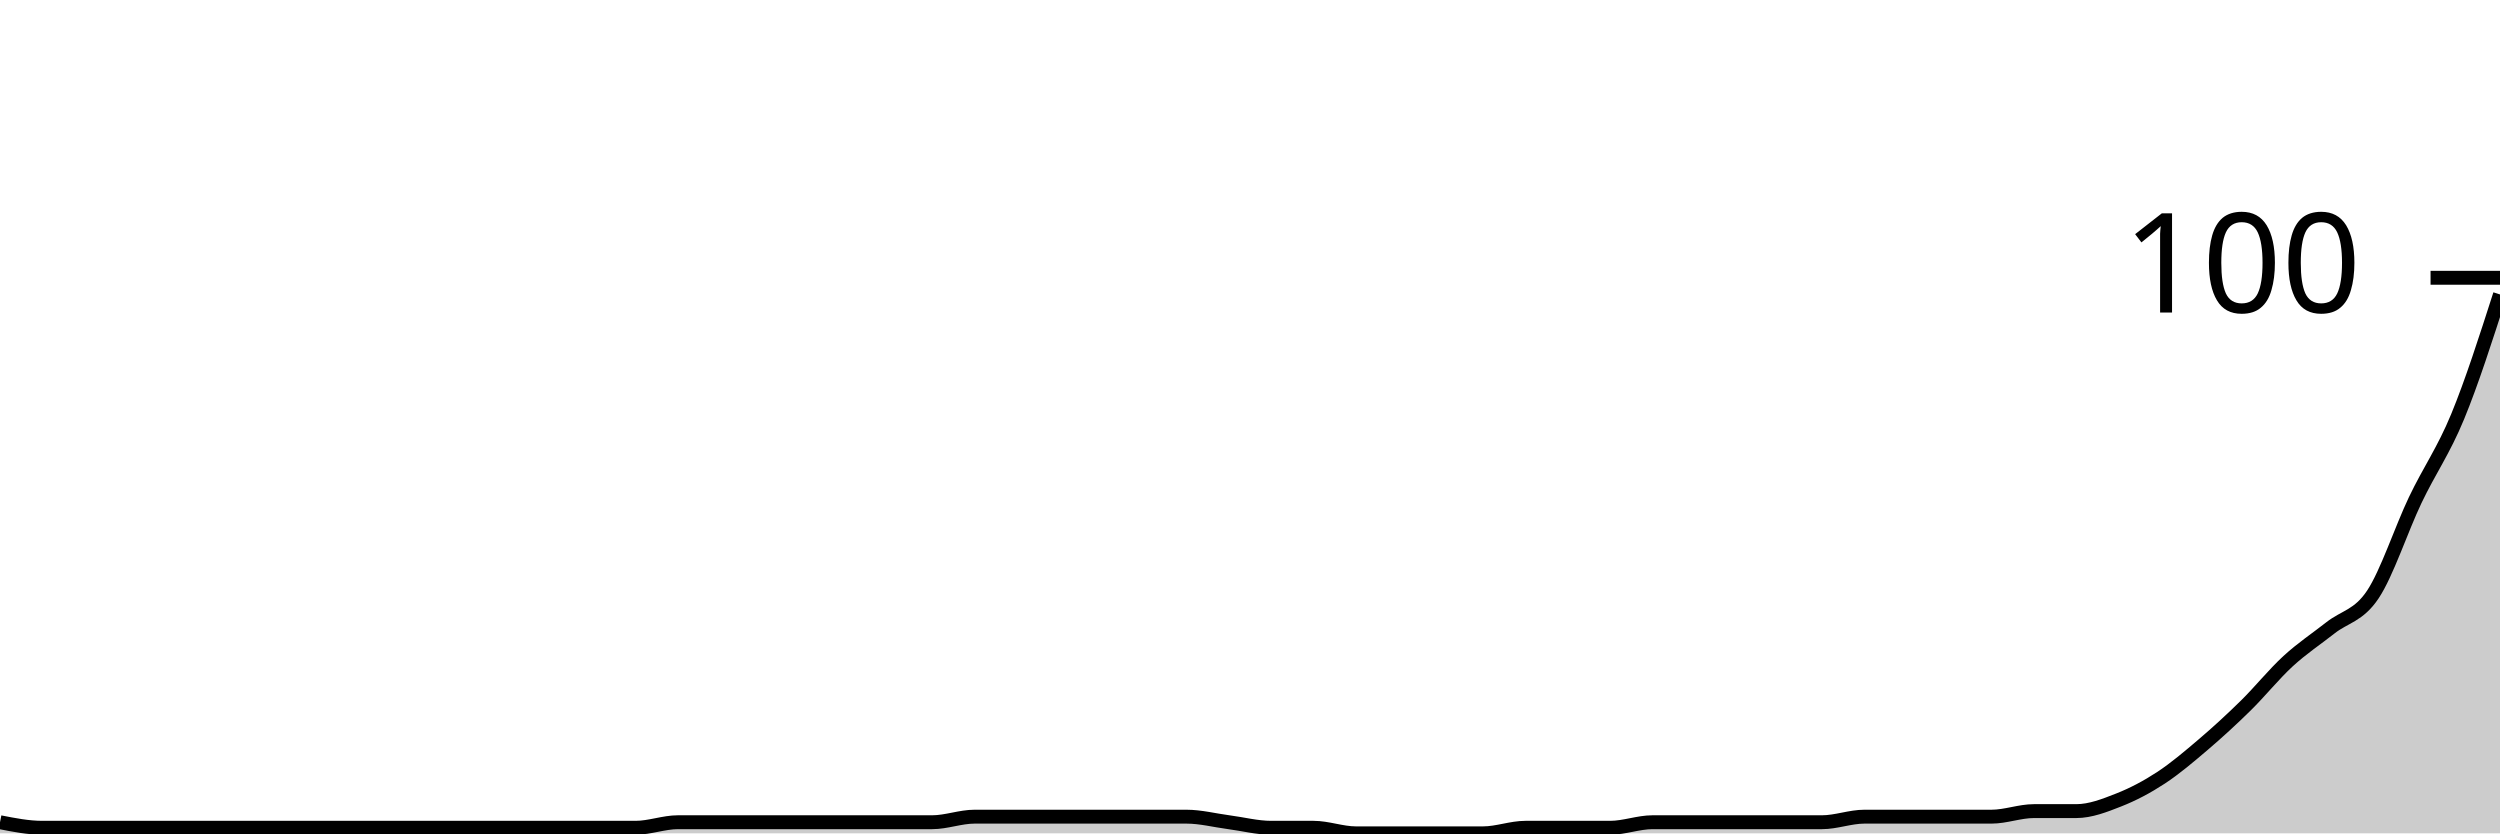
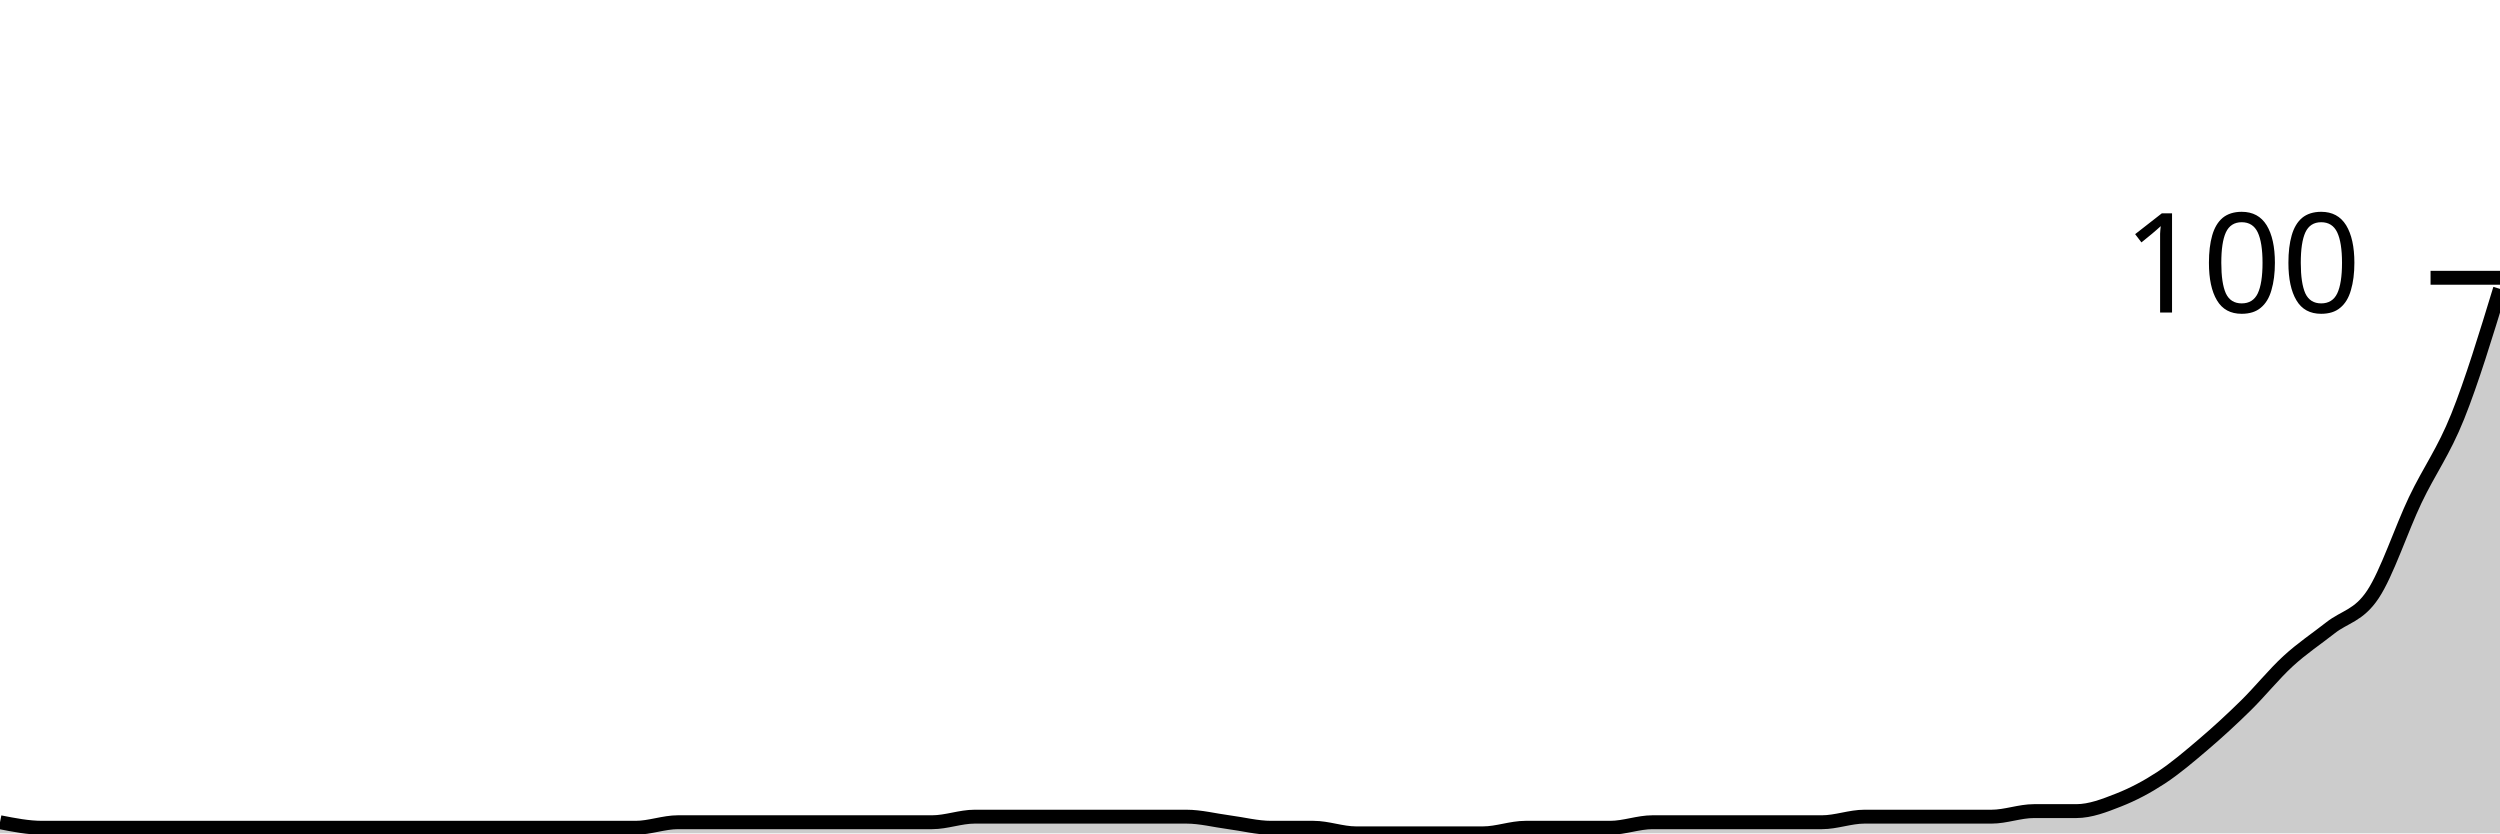
<svg xmlns="http://www.w3.org/2000/svg" viewBox="0 0 180 60">
  <g transform="translate(0,20)">
-     <path class="area" fill="rgba(0, 0, 0, 0.2)" d="M0,39.2C1.017,39.4,2.034,39.6,3.051,39.6C4.068,39.6,5.085,39.6,6.102,39.6C7.119,39.6,8.136,39.6,9.153,39.6C10.169,39.6,11.186,39.6,12.203,39.6C13.22,39.6,14.237,39.6,15.254,39.6C16.271,39.6,17.288,39.6,18.305,39.6C19.322,39.6,20.339,39.6,21.356,39.6C22.373,39.6,23.39,39.6,24.407,39.6C25.424,39.6,26.441,39.6,27.458,39.6C28.475,39.6,29.492,39.6,30.508,39.6C31.525,39.6,32.542,39.6,33.559,39.6C34.576,39.6,35.593,39.6,36.61,39.6C37.627,39.6,38.644,39.6,39.661,39.6C40.678,39.6,41.695,39.6,42.712,39.6C43.729,39.6,44.746,39.6,45.763,39.6C46.78,39.6,47.797,39.2,48.814,39.2C49.831,39.2,50.847,39.2,51.864,39.2C52.881,39.2,53.898,39.2,54.915,39.2C55.932,39.2,56.949,39.2,57.966,39.2C58.983,39.2,60,39.2,61.017,39.2C62.034,39.2,63.051,39.2,64.068,39.2C65.085,39.2,66.102,39.2,67.119,39.2C68.136,39.2,69.153,38.8,70.169,38.8C71.186,38.8,72.203,38.8,73.22,38.8C74.237,38.8,75.254,38.8,76.271,38.8C77.288,38.8,78.305,38.8,79.322,38.8C80.339,38.8,81.356,38.8,82.373,38.8C83.39,38.8,84.407,38.8,85.424,38.8C86.441,38.8,87.458,39.067,88.475,39.2C89.492,39.333,90.508,39.6,91.525,39.6C92.542,39.6,93.559,39.6,94.576,39.6C95.593,39.6,96.61,40,97.627,40C98.644,40,99.661,40,100.678,40C101.695,40,102.712,40,103.729,40C104.746,40,105.763,40,106.78,40C107.797,40,108.814,39.6,109.831,39.6C110.847,39.6,111.864,39.6,112.881,39.6C113.898,39.6,114.915,39.6,115.932,39.6C116.949,39.6,117.966,39.2,118.983,39.2C120,39.2,121.017,39.2,122.034,39.2C123.051,39.2,124.068,39.2,125.085,39.2C126.102,39.2,127.119,39.2,128.136,39.2C129.153,39.2,130.169,39.2,131.186,39.2C132.203,39.2,133.22,38.8,134.237,38.8C135.254,38.8,136.271,38.8,137.288,38.8C138.305,38.8,139.322,38.8,140.339,38.8C141.356,38.8,142.373,38.8,143.39,38.8C144.407,38.8,145.424,38.4,146.441,38.4C147.458,38.4,148.475,38.4,149.492,38.4C150.508,38.4,151.525,38,152.542,37.6C153.559,37.2,154.576,36.667,155.593,36C156.61,35.333,157.627,34.467,158.644,33.6C159.661,32.733,160.678,31.8,161.695,30.8C162.712,29.8,163.729,28.533,164.746,27.6C165.763,26.667,166.78,26,167.797,25.2C168.814,24.4,169.831,24.333,170.847,22.8C171.864,21.267,172.881,18.133,173.898,16C174.915,13.867,175.932,12.467,176.949,10C177.966,7.533,178.983,4.367,180,1.2L180,40C178.983,40,177.966,40,176.949,40C175.932,40,174.915,40,173.898,40C172.881,40,171.864,40,170.847,40C169.831,40,168.814,40,167.797,40C166.78,40,165.763,40,164.746,40C163.729,40,162.712,40,161.695,40C160.678,40,159.661,40,158.644,40C157.627,40,156.61,40,155.593,40C154.576,40,153.559,40,152.542,40C151.525,40,150.508,40,149.492,40C148.475,40,147.458,40,146.441,40C145.424,40,144.407,40,143.39,40C142.373,40,141.356,40,140.339,40C139.322,40,138.305,40,137.288,40C136.271,40,135.254,40,134.237,40C133.22,40,132.203,40,131.186,40C130.169,40,129.153,40,128.136,40C127.119,40,126.102,40,125.085,40C124.068,40,123.051,40,122.034,40C121.017,40,120,40,118.983,40C117.966,40,116.949,40,115.932,40C114.915,40,113.898,40,112.881,40C111.864,40,110.847,40,109.831,40C108.814,40,107.797,40,106.78,40C105.763,40,104.746,40,103.729,40C102.712,40,101.695,40,100.678,40C99.661,40,98.644,40,97.627,40C96.61,40,95.593,40,94.576,40C93.559,40,92.542,40,91.525,40C90.508,40,89.492,40,88.475,40C87.458,40,86.441,40,85.424,40C84.407,40,83.39,40,82.373,40C81.356,40,80.339,40,79.322,40C78.305,40,77.288,40,76.271,40C75.254,40,74.237,40,73.22,40C72.203,40,71.186,40,70.169,40C69.153,40,68.136,40,67.119,40C66.102,40,65.085,40,64.068,40C63.051,40,62.034,40,61.017,40C60,40,58.983,40,57.966,40C56.949,40,55.932,40,54.915,40C53.898,40,52.881,40,51.864,40C50.847,40,49.831,40,48.814,40C47.797,40,46.78,40,45.763,40C44.746,40,43.729,40,42.712,40C41.695,40,40.678,40,39.661,40C38.644,40,37.627,40,36.61,40C35.593,40,34.576,40,33.559,40C32.542,40,31.525,40,30.508,40C29.492,40,28.475,40,27.458,40C26.441,40,25.424,40,24.407,40C23.39,40,22.373,40,21.356,40C20.339,40,19.322,40,18.305,40C17.288,40,16.271,40,15.254,40C14.237,40,13.22,40,12.203,40C11.186,40,10.169,40,9.153,40C8.136,40,7.119,40,6.102,40C5.085,40,4.068,40,3.051,40C2.034,40,1.017,40,0,40Z" />
-     <path class="line" stroke="black" fill="none" d="M0,39.2C1.017,39.4,2.034,39.6,3.051,39.6C4.068,39.6,5.085,39.6,6.102,39.6C7.119,39.6,8.136,39.6,9.153,39.6C10.169,39.6,11.186,39.6,12.203,39.6C13.22,39.6,14.237,39.6,15.254,39.6C16.271,39.6,17.288,39.6,18.305,39.6C19.322,39.6,20.339,39.6,21.356,39.6C22.373,39.6,23.39,39.6,24.407,39.6C25.424,39.6,26.441,39.6,27.458,39.6C28.475,39.6,29.492,39.6,30.508,39.6C31.525,39.6,32.542,39.6,33.559,39.6C34.576,39.6,35.593,39.6,36.61,39.6C37.627,39.6,38.644,39.6,39.661,39.6C40.678,39.6,41.695,39.6,42.712,39.6C43.729,39.6,44.746,39.6,45.763,39.6C46.78,39.6,47.797,39.2,48.814,39.2C49.831,39.2,50.847,39.2,51.864,39.2C52.881,39.2,53.898,39.2,54.915,39.2C55.932,39.2,56.949,39.2,57.966,39.2C58.983,39.2,60,39.2,61.017,39.2C62.034,39.2,63.051,39.2,64.068,39.2C65.085,39.2,66.102,39.2,67.119,39.2C68.136,39.2,69.153,38.8,70.169,38.8C71.186,38.8,72.203,38.8,73.22,38.8C74.237,38.8,75.254,38.8,76.271,38.8C77.288,38.8,78.305,38.8,79.322,38.8C80.339,38.8,81.356,38.8,82.373,38.8C83.39,38.8,84.407,38.8,85.424,38.8C86.441,38.8,87.458,39.067,88.475,39.2C89.492,39.333,90.508,39.6,91.525,39.6C92.542,39.6,93.559,39.6,94.576,39.6C95.593,39.6,96.61,40,97.627,40C98.644,40,99.661,40,100.678,40C101.695,40,102.712,40,103.729,40C104.746,40,105.763,40,106.78,40C107.797,40,108.814,39.6,109.831,39.6C110.847,39.6,111.864,39.6,112.881,39.6C113.898,39.6,114.915,39.6,115.932,39.6C116.949,39.6,117.966,39.2,118.983,39.2C120,39.2,121.017,39.2,122.034,39.2C123.051,39.2,124.068,39.2,125.085,39.2C126.102,39.2,127.119,39.2,128.136,39.2C129.153,39.2,130.169,39.2,131.186,39.2C132.203,39.2,133.22,38.8,134.237,38.8C135.254,38.8,136.271,38.8,137.288,38.8C138.305,38.8,139.322,38.8,140.339,38.8C141.356,38.8,142.373,38.8,143.39,38.8C144.407,38.8,145.424,38.4,146.441,38.4C147.458,38.4,148.475,38.4,149.492,38.4C150.508,38.4,151.525,38,152.542,37.6C153.559,37.2,154.576,36.667,155.593,36C156.61,35.333,157.627,34.467,158.644,33.6C159.661,32.733,160.678,31.8,161.695,30.8C162.712,29.8,163.729,28.533,164.746,27.6C165.763,26.667,166.78,26,167.797,25.2C168.814,24.4,169.831,24.333,170.847,22.8C171.864,21.267,172.881,18.133,173.898,16C174.915,13.867,175.932,12.467,176.949,10C177.966,7.533,178.983,4.367,180,1.2" />
+     <path class="area" fill="rgba(0, 0, 0, 0.2)" d="M0,39.2C1.017,39.4,2.034,39.6,3.051,39.6C4.068,39.6,5.085,39.6,6.102,39.6C7.119,39.6,8.136,39.6,9.153,39.6C10.169,39.6,11.186,39.6,12.203,39.6C13.22,39.6,14.237,39.6,15.254,39.6C16.271,39.6,17.288,39.6,18.305,39.6C19.322,39.6,20.339,39.6,21.356,39.6C22.373,39.6,23.39,39.6,24.407,39.6C25.424,39.6,26.441,39.6,27.458,39.6C28.475,39.6,29.492,39.6,30.508,39.6C31.525,39.6,32.542,39.6,33.559,39.6C34.576,39.6,35.593,39.6,36.61,39.6C37.627,39.6,38.644,39.6,39.661,39.6C40.678,39.6,41.695,39.6,42.712,39.6C43.729,39.6,44.746,39.6,45.763,39.6C46.78,39.6,47.797,39.2,48.814,39.2C49.831,39.2,50.847,39.2,51.864,39.2C52.881,39.2,53.898,39.2,54.915,39.2C55.932,39.2,56.949,39.2,57.966,39.2C58.983,39.2,60,39.2,61.017,39.2C62.034,39.2,63.051,39.2,64.068,39.2C65.085,39.2,66.102,39.2,67.119,39.2C68.136,39.2,69.153,38.8,70.169,38.8C71.186,38.8,72.203,38.8,73.22,38.8C74.237,38.8,75.254,38.8,76.271,38.8C77.288,38.8,78.305,38.8,79.322,38.8C80.339,38.8,81.356,38.8,82.373,38.8C83.39,38.8,84.407,38.8,85.424,38.8C86.441,38.8,87.458,39.067,88.475,39.2C89.492,39.333,90.508,39.6,91.525,39.6C92.542,39.6,93.559,39.6,94.576,39.6C95.593,39.6,96.61,40,97.627,40C98.644,40,99.661,40,100.678,40C101.695,40,102.712,40,103.729,40C104.746,40,105.763,40,106.78,40C107.797,40,108.814,39.6,109.831,39.6C110.847,39.6,111.864,39.6,112.881,39.6C113.898,39.6,114.915,39.6,115.932,39.6C116.949,39.6,117.966,39.2,118.983,39.2C120,39.2,121.017,39.2,122.034,39.2C123.051,39.2,124.068,39.2,125.085,39.2C126.102,39.2,127.119,39.2,128.136,39.2C129.153,39.2,130.169,39.2,131.186,39.2C132.203,39.2,133.22,38.8,134.237,38.8C135.254,38.8,136.271,38.8,137.288,38.8C138.305,38.8,139.322,38.8,140.339,38.8C141.356,38.8,142.373,38.8,143.39,38.8C144.407,38.8,145.424,38.4,146.441,38.4C147.458,38.4,148.475,38.4,149.492,38.4C150.508,38.4,151.525,38,152.542,37.6C153.559,37.2,154.576,36.667,155.593,36C156.61,35.333,157.627,34.467,158.644,33.6C159.661,32.733,160.678,31.8,161.695,30.8C162.712,29.8,163.729,28.533,164.746,27.6C165.763,26.667,166.78,26,167.797,25.2C168.814,24.4,169.831,24.333,170.847,22.8C171.864,21.267,172.881,18.133,173.898,16C174.915,13.867,175.932,12.533,176.949,10C177.966,7.467,178.983,4.133,180,0.8L180,40C178.983,40,177.966,40,176.949,40C175.932,40,174.915,40,173.898,40C172.881,40,171.864,40,170.847,40C169.831,40,168.814,40,167.797,40C166.78,40,165.763,40,164.746,40C163.729,40,162.712,40,161.695,40C160.678,40,159.661,40,158.644,40C157.627,40,156.61,40,155.593,40C154.576,40,153.559,40,152.542,40C151.525,40,150.508,40,149.492,40C148.475,40,147.458,40,146.441,40C145.424,40,144.407,40,143.39,40C142.373,40,141.356,40,140.339,40C139.322,40,138.305,40,137.288,40C136.271,40,135.254,40,134.237,40C133.22,40,132.203,40,131.186,40C130.169,40,129.153,40,128.136,40C127.119,40,126.102,40,125.085,40C124.068,40,123.051,40,122.034,40C121.017,40,120,40,118.983,40C117.966,40,116.949,40,115.932,40C114.915,40,113.898,40,112.881,40C111.864,40,110.847,40,109.831,40C108.814,40,107.797,40,106.78,40C105.763,40,104.746,40,103.729,40C102.712,40,101.695,40,100.678,40C99.661,40,98.644,40,97.627,40C96.61,40,95.593,40,94.576,40C93.559,40,92.542,40,91.525,40C90.508,40,89.492,40,88.475,40C87.458,40,86.441,40,85.424,40C84.407,40,83.39,40,82.373,40C81.356,40,80.339,40,79.322,40C78.305,40,77.288,40,76.271,40C75.254,40,74.237,40,73.22,40C72.203,40,71.186,40,70.169,40C69.153,40,68.136,40,67.119,40C66.102,40,65.085,40,64.068,40C63.051,40,62.034,40,61.017,40C60,40,58.983,40,57.966,40C56.949,40,55.932,40,54.915,40C53.898,40,52.881,40,51.864,40C50.847,40,49.831,40,48.814,40C47.797,40,46.78,40,45.763,40C44.746,40,43.729,40,42.712,40C41.695,40,40.678,40,39.661,40C38.644,40,37.627,40,36.61,40C35.593,40,34.576,40,33.559,40C32.542,40,31.525,40,30.508,40C29.492,40,28.475,40,27.458,40C26.441,40,25.424,40,24.407,40C23.39,40,22.373,40,21.356,40C20.339,40,19.322,40,18.305,40C17.288,40,16.271,40,15.254,40C14.237,40,13.22,40,12.203,40C11.186,40,10.169,40,9.153,40C8.136,40,7.119,40,6.102,40C5.085,40,4.068,40,3.051,40C2.034,40,1.017,40,0,40Z" />
+     <path class="line" stroke="black" fill="none" d="M0,39.2C1.017,39.4,2.034,39.6,3.051,39.6C4.068,39.6,5.085,39.6,6.102,39.6C7.119,39.6,8.136,39.6,9.153,39.6C10.169,39.6,11.186,39.6,12.203,39.6C13.22,39.6,14.237,39.6,15.254,39.6C16.271,39.6,17.288,39.6,18.305,39.6C19.322,39.6,20.339,39.6,21.356,39.6C22.373,39.6,23.39,39.6,24.407,39.6C25.424,39.6,26.441,39.6,27.458,39.6C28.475,39.6,29.492,39.6,30.508,39.6C31.525,39.6,32.542,39.6,33.559,39.6C34.576,39.6,35.593,39.6,36.61,39.6C37.627,39.6,38.644,39.6,39.661,39.6C40.678,39.6,41.695,39.6,42.712,39.6C43.729,39.6,44.746,39.6,45.763,39.6C46.78,39.6,47.797,39.2,48.814,39.2C49.831,39.2,50.847,39.2,51.864,39.2C52.881,39.2,53.898,39.2,54.915,39.2C55.932,39.2,56.949,39.2,57.966,39.2C58.983,39.2,60,39.2,61.017,39.2C62.034,39.2,63.051,39.2,64.068,39.2C65.085,39.2,66.102,39.2,67.119,39.2C68.136,39.2,69.153,38.8,70.169,38.8C71.186,38.8,72.203,38.8,73.22,38.8C74.237,38.8,75.254,38.8,76.271,38.8C77.288,38.8,78.305,38.8,79.322,38.8C80.339,38.8,81.356,38.8,82.373,38.8C83.39,38.8,84.407,38.8,85.424,38.8C86.441,38.8,87.458,39.067,88.475,39.2C89.492,39.333,90.508,39.6,91.525,39.6C92.542,39.6,93.559,39.6,94.576,39.6C95.593,39.6,96.61,40,97.627,40C98.644,40,99.661,40,100.678,40C101.695,40,102.712,40,103.729,40C104.746,40,105.763,40,106.78,40C107.797,40,108.814,39.6,109.831,39.6C110.847,39.6,111.864,39.6,112.881,39.6C113.898,39.6,114.915,39.6,115.932,39.6C116.949,39.6,117.966,39.2,118.983,39.2C120,39.2,121.017,39.2,122.034,39.2C123.051,39.2,124.068,39.2,125.085,39.2C126.102,39.2,127.119,39.2,128.136,39.2C129.153,39.2,130.169,39.2,131.186,39.2C132.203,39.2,133.22,38.8,134.237,38.8C135.254,38.8,136.271,38.8,137.288,38.8C138.305,38.8,139.322,38.8,140.339,38.8C141.356,38.8,142.373,38.8,143.39,38.8C144.407,38.8,145.424,38.4,146.441,38.4C147.458,38.4,148.475,38.4,149.492,38.4C150.508,38.4,151.525,38,152.542,37.6C153.559,37.2,154.576,36.667,155.593,36C156.61,35.333,157.627,34.467,158.644,33.6C159.661,32.733,160.678,31.8,161.695,30.8C162.712,29.8,163.729,28.533,164.746,27.6C165.763,26.667,166.78,26,167.797,25.2C168.814,24.4,169.831,24.333,170.847,22.8C171.864,21.267,172.881,18.133,173.898,16C174.915,13.867,175.932,12.533,176.949,10C177.966,7.467,178.983,4.133,180,0.8" />
    <path class="axis-ceiling" stroke-width="1" stroke="black" fill="none" d="M175,0L180,0" />
    <text class="axis-ceiling-label" font-family="sans-serif" text-anchor="end" font-size="10px" x="170" y="2.5">100</text>
  </g>
</svg>
